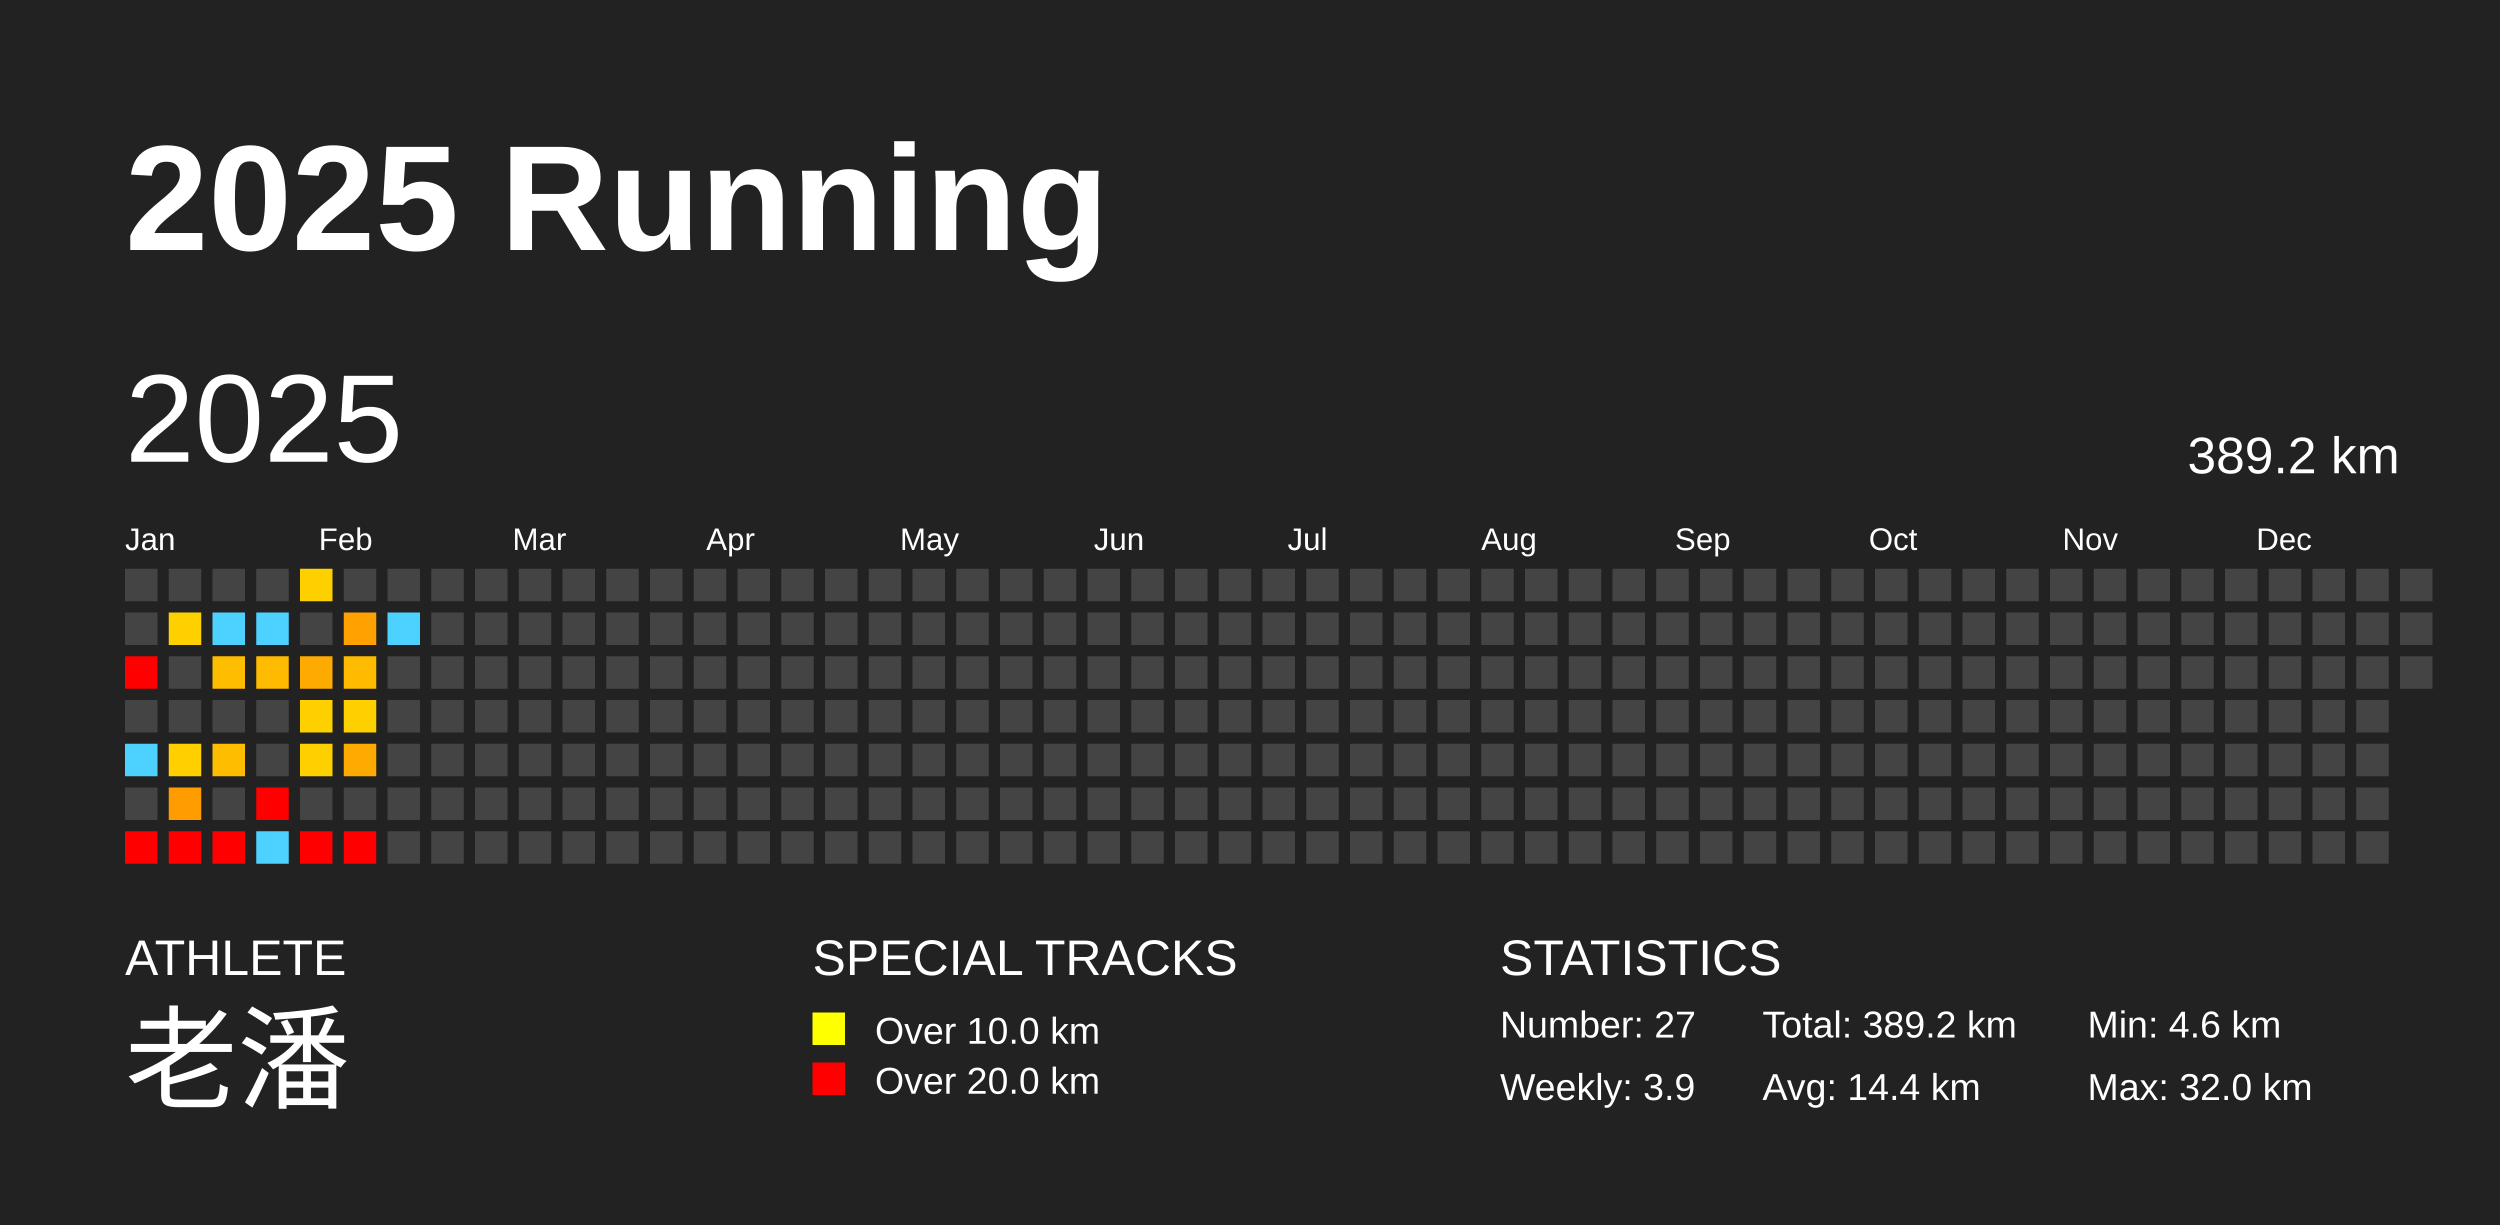
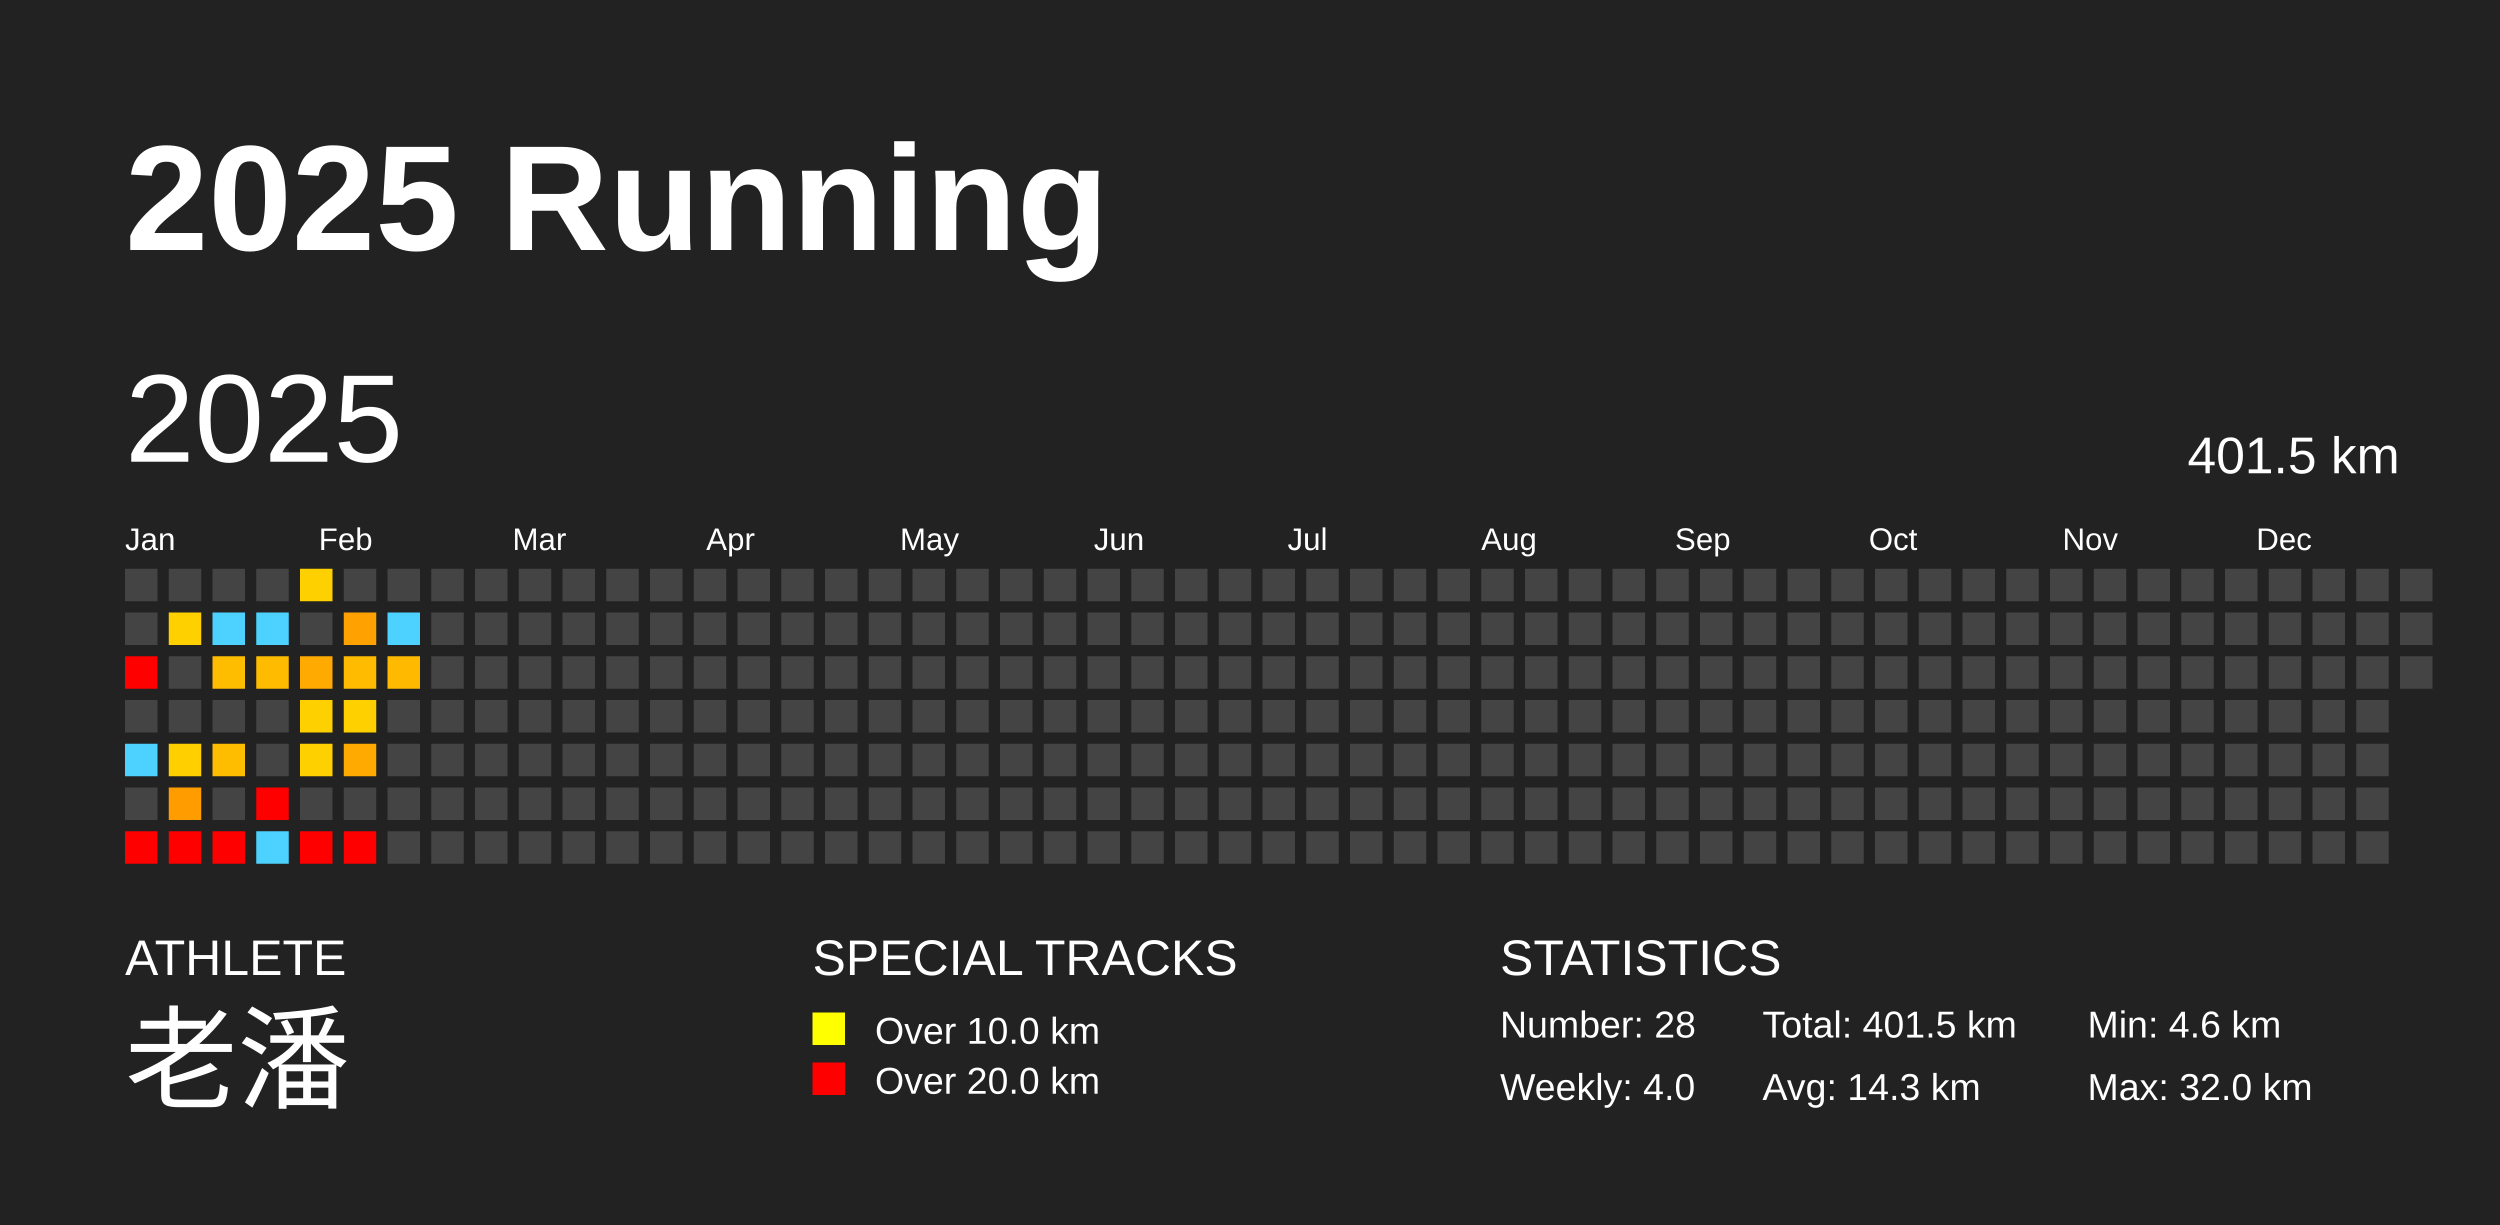
<svg xmlns="http://www.w3.org/2000/svg" baseProfile="full" height="98mm" version="1.1" viewBox="0,0,200,98" width="200mm">
  <defs />
  <rect fill="#222222" height="98" width="200" x="0" y="0" />
  <text fill="#FFFFFF" style="font-size:12px; font-family:Arial; font-weight:bold;" x="10" y="20">2025 Running</text>
  <text fill="#FFFFFF" style="font-size:4px; font-family:Arial" x="10" y="78">ATHLETE</text>
  <text fill="#FFFFFF" style="font-size:9px; font-family:Arial" x="10" y="88">老潘</text>
  <text fill="#FFFFFF" style="font-size:4px; font-family:Arial" x="65" y="78">SPECIAL TRACKS</text>
  <rect fill="yellow" height="2.6" width="2.6" x="65" y="81" />
  <text fill="#FFFFFF" style="font-size:3px; font-family:Arial" x="70" y="83.5">Over 10.0 km</text>
  <rect fill="red" height="2.6" width="2.6" x="65" y="85" />
  <text fill="#FFFFFF" style="font-size:3px; font-family:Arial" x="70" y="87.5">Over 20.0 km</text>
  <text fill="#FFFFFF" style="font-size:4px; font-family:Arial" x="120" y="78">STATISTICS</text>
-   <text fill="#FFFFFF" style="font-size:3px; font-family:Arial" x="120" y="83">Number: 27</text>
-   <text fill="#FFFFFF" style="font-size:3px; font-family:Arial" x="120" y="88">Weekly: 3.9</text>
-   <text fill="#FFFFFF" style="font-size:3px; font-family:Arial" x="141" y="83">Total: 389.2 km</text>
-   <text fill="#FFFFFF" style="font-size:3px; font-family:Arial" x="141" y="88">Avg: 14.4 km</text>
+   <text fill="#FFFFFF" style="font-size:3px; font-family:Arial" x="120" y="83">Number: 28</text>
+   <text fill="#FFFFFF" style="font-size:3px; font-family:Arial" x="120" y="88">Weekly: 4.0</text>
+   <text fill="#FFFFFF" style="font-size:3px; font-family:Arial" x="141" y="83">Total: 401.5 km</text>
+   <text fill="#FFFFFF" style="font-size:3px; font-family:Arial" x="141" y="88">Avg: 14.3 km</text>
  <text fill="#FFFFFF" style="font-size:3px; font-family:Arial" x="167" y="83">Min: 4.6 km</text>
  <text fill="#FFFFFF" style="font-size:3px; font-family:Arial" x="167" y="88">Max: 32.0 km</text>
  <text dominant-baseline="hanging" fill="#FFFFFF" style="font-size:10.0px; font-family:Arial;" x="10" y="30">2025</text>
-   <text dominant-baseline="hanging" fill="#FFFFFF" style="font-size:4.125px; font-family:Arial;" x="175" y="35">389.2 km</text>
+   <text dominant-baseline="hanging" fill="#FFFFFF" style="font-size:4.125px; font-family:Arial;" x="175" y="35">401.5 km</text>
  <text fill="#FFFFFF" style="font-size:2.5px; font-family:Arial" x="10.0" y="44">Jan</text>
  <text fill="#FFFFFF" style="font-size:2.5px; font-family:Arial" x="25.5" y="44">Feb</text>
  <text fill="#FFFFFF" style="font-size:2.5px; font-family:Arial" x="41.0" y="44">Mar</text>
  <text fill="#FFFFFF" style="font-size:2.5px; font-family:Arial" x="56.5" y="44">Apr</text>
  <text fill="#FFFFFF" style="font-size:2.5px; font-family:Arial" x="72.0" y="44">May</text>
  <text fill="#FFFFFF" style="font-size:2.5px; font-family:Arial" x="87.5" y="44">Jun</text>
  <text fill="#FFFFFF" style="font-size:2.5px; font-family:Arial" x="103.0" y="44">Jul</text>
  <text fill="#FFFFFF" style="font-size:2.5px; font-family:Arial" x="118.5" y="44">Aug</text>
  <text fill="#FFFFFF" style="font-size:2.5px; font-family:Arial" x="134.0" y="44">Sep</text>
  <text fill="#FFFFFF" style="font-size:2.5px; font-family:Arial" x="149.5" y="44">Oct</text>
  <text fill="#FFFFFF" style="font-size:2.5px; font-family:Arial" x="165.0" y="44">Nov</text>
  <text fill="#FFFFFF" style="font-size:2.5px; font-family:Arial" x="180.5" y="44">Dec</text>
  <rect fill="#444444" height="2.6" width="2.6" x="10.0" y="45.5" />
  <rect fill="#444444" height="2.6" width="2.6" x="10.0" y="49.0" />
  <rect fill="red" height="2.6" width="2.6" x="10.0" y="52.5" />
  <rect fill="#444444" height="2.6" width="2.6" x="10.0" y="56.0" />
  <rect fill="#4dd2ff" height="2.6" width="2.6" x="10.0" y="59.5" />
  <rect fill="#444444" height="2.6" width="2.6" x="10.0" y="63.0" />
  <rect fill="red" height="2.6" width="2.6" x="10.0" y="66.5" />
  <rect fill="#444444" height="2.6" width="2.6" x="13.5" y="45.5" />
  <rect fill="#ffd000" height="2.6" width="2.6" x="13.5" y="49.0" />
  <rect fill="#444444" height="2.6" width="2.6" x="13.5" y="52.5" />
  <rect fill="#444444" height="2.6" width="2.6" x="13.5" y="56.0" />
  <rect fill="#ffcf00" height="2.6" width="2.6" x="13.5" y="59.5" />
  <rect fill="#ff9d00" height="2.6" width="2.6" x="13.5" y="63.0" />
  <rect fill="red" height="2.6" width="2.6" x="13.5" y="66.5" />
  <rect fill="#444444" height="2.6" width="2.6" x="17.0" y="45.5" />
  <rect fill="#4dd2ff" height="2.6" width="2.6" x="17.0" y="49.0" />
  <rect fill="#ffbd00" height="2.6" width="2.6" x="17.0" y="52.5" />
  <rect fill="#444444" height="2.6" width="2.6" x="17.0" y="56.0" />
  <rect fill="#ffbd00" height="2.6" width="2.6" x="17.0" y="59.5" />
  <rect fill="#444444" height="2.6" width="2.6" x="17.0" y="63.0" />
  <rect fill="red" height="2.6" width="2.6" x="17.0" y="66.5" />
  <rect fill="#444444" height="2.6" width="2.6" x="20.5" y="45.5" />
  <rect fill="#4dd2ff" height="2.6" width="2.6" x="20.5" y="49.0" />
  <rect fill="#ffbb00" height="2.6" width="2.6" x="20.5" y="52.5" />
  <rect fill="#444444" height="2.6" width="2.6" x="20.5" y="56.0" />
  <rect fill="#444444" height="2.6" width="2.6" x="20.5" y="59.5" />
  <rect fill="red" height="2.6" width="2.6" x="20.5" y="63.0" />
  <rect fill="#4dd2ff" height="2.6" width="2.6" x="20.5" y="66.5" />
  <rect fill="#ffd000" height="2.6" width="2.6" x="24.0" y="45.5" />
  <rect fill="#444444" height="2.6" width="2.6" x="24.0" y="49.0" />
  <rect fill="#ffaa00" height="2.6" width="2.6" x="24.0" y="52.5" />
  <rect fill="#ffd000" height="2.6" width="2.6" x="24.0" y="56.0" />
  <rect fill="#ffd000" height="2.6" width="2.6" x="24.0" y="59.5" />
  <rect fill="#444444" height="2.6" width="2.6" x="24.0" y="63.0" />
  <rect fill="red" height="2.6" width="2.6" x="24.0" y="66.5" />
  <rect fill="#444444" height="2.6" width="2.6" x="27.5" y="45.5" />
  <rect fill="#ffa100" height="2.6" width="2.6" x="27.5" y="49.0" />
  <rect fill="#ffbb00" height="2.6" width="2.6" x="27.5" y="52.5" />
  <rect fill="#ffd000" height="2.6" width="2.6" x="27.5" y="56.0" />
  <rect fill="#ffaa00" height="2.6" width="2.6" x="27.5" y="59.5" />
  <rect fill="#444444" height="2.6" width="2.6" x="27.5" y="63.0" />
  <rect fill="red" height="2.6" width="2.6" x="27.5" y="66.5" />
  <rect fill="#444444" height="2.6" width="2.6" x="31.0" y="45.5" />
  <rect fill="#4dd2ff" height="2.6" width="2.6" x="31.0" y="49.0" />
-   <rect fill="#444444" height="2.6" width="2.6" x="31.0" y="52.5" />
+   <rect fill="#ffba00" height="2.6" width="2.6" x="31.0" y="52.5" />
  <rect fill="#444444" height="2.6" width="2.6" x="31.0" y="56.0" />
  <rect fill="#444444" height="2.6" width="2.6" x="31.0" y="59.5" />
  <rect fill="#444444" height="2.6" width="2.6" x="31.0" y="63.0" />
  <rect fill="#444444" height="2.6" width="2.6" x="31.0" y="66.5" />
  <rect fill="#444444" height="2.6" width="2.6" x="34.5" y="45.5" />
  <rect fill="#444444" height="2.6" width="2.6" x="34.5" y="49.0" />
  <rect fill="#444444" height="2.6" width="2.6" x="34.5" y="52.5" />
  <rect fill="#444444" height="2.6" width="2.6" x="34.5" y="56.0" />
  <rect fill="#444444" height="2.6" width="2.6" x="34.5" y="59.5" />
  <rect fill="#444444" height="2.6" width="2.6" x="34.5" y="63.0" />
  <rect fill="#444444" height="2.6" width="2.6" x="34.5" y="66.5" />
  <rect fill="#444444" height="2.6" width="2.6" x="38.0" y="45.5" />
  <rect fill="#444444" height="2.6" width="2.6" x="38.0" y="49.0" />
  <rect fill="#444444" height="2.6" width="2.6" x="38.0" y="52.5" />
  <rect fill="#444444" height="2.6" width="2.6" x="38.0" y="56.0" />
  <rect fill="#444444" height="2.6" width="2.6" x="38.0" y="59.5" />
  <rect fill="#444444" height="2.6" width="2.6" x="38.0" y="63.0" />
  <rect fill="#444444" height="2.6" width="2.6" x="38.0" y="66.5" />
  <rect fill="#444444" height="2.6" width="2.6" x="41.5" y="45.5" />
  <rect fill="#444444" height="2.6" width="2.6" x="41.5" y="49.0" />
  <rect fill="#444444" height="2.6" width="2.6" x="41.5" y="52.5" />
  <rect fill="#444444" height="2.6" width="2.6" x="41.5" y="56.0" />
  <rect fill="#444444" height="2.6" width="2.6" x="41.5" y="59.5" />
  <rect fill="#444444" height="2.6" width="2.6" x="41.5" y="63.0" />
  <rect fill="#444444" height="2.6" width="2.6" x="41.5" y="66.5" />
  <rect fill="#444444" height="2.6" width="2.6" x="45.0" y="45.5" />
  <rect fill="#444444" height="2.6" width="2.6" x="45.0" y="49.0" />
  <rect fill="#444444" height="2.6" width="2.6" x="45.0" y="52.5" />
  <rect fill="#444444" height="2.6" width="2.6" x="45.0" y="56.0" />
  <rect fill="#444444" height="2.6" width="2.6" x="45.0" y="59.5" />
  <rect fill="#444444" height="2.6" width="2.6" x="45.0" y="63.0" />
  <rect fill="#444444" height="2.6" width="2.6" x="45.0" y="66.5" />
  <rect fill="#444444" height="2.6" width="2.6" x="48.5" y="45.5" />
  <rect fill="#444444" height="2.6" width="2.6" x="48.5" y="49.0" />
  <rect fill="#444444" height="2.6" width="2.6" x="48.5" y="52.5" />
  <rect fill="#444444" height="2.6" width="2.6" x="48.5" y="56.0" />
  <rect fill="#444444" height="2.6" width="2.6" x="48.5" y="59.5" />
  <rect fill="#444444" height="2.6" width="2.6" x="48.5" y="63.0" />
  <rect fill="#444444" height="2.6" width="2.6" x="48.5" y="66.5" />
  <rect fill="#444444" height="2.6" width="2.6" x="52.0" y="45.5" />
  <rect fill="#444444" height="2.6" width="2.6" x="52.0" y="49.0" />
  <rect fill="#444444" height="2.6" width="2.6" x="52.0" y="52.5" />
  <rect fill="#444444" height="2.6" width="2.6" x="52.0" y="56.0" />
  <rect fill="#444444" height="2.6" width="2.6" x="52.0" y="59.5" />
  <rect fill="#444444" height="2.6" width="2.6" x="52.0" y="63.0" />
  <rect fill="#444444" height="2.6" width="2.6" x="52.0" y="66.5" />
  <rect fill="#444444" height="2.6" width="2.6" x="55.5" y="45.5" />
  <rect fill="#444444" height="2.6" width="2.6" x="55.5" y="49.0" />
  <rect fill="#444444" height="2.6" width="2.6" x="55.5" y="52.5" />
  <rect fill="#444444" height="2.6" width="2.6" x="55.5" y="56.0" />
  <rect fill="#444444" height="2.6" width="2.6" x="55.5" y="59.5" />
  <rect fill="#444444" height="2.6" width="2.6" x="55.5" y="63.0" />
  <rect fill="#444444" height="2.6" width="2.6" x="55.5" y="66.5" />
  <rect fill="#444444" height="2.6" width="2.6" x="59.0" y="45.5" />
  <rect fill="#444444" height="2.6" width="2.6" x="59.0" y="49.0" />
  <rect fill="#444444" height="2.6" width="2.6" x="59.0" y="52.5" />
  <rect fill="#444444" height="2.6" width="2.6" x="59.0" y="56.0" />
  <rect fill="#444444" height="2.6" width="2.6" x="59.0" y="59.5" />
  <rect fill="#444444" height="2.6" width="2.6" x="59.0" y="63.0" />
  <rect fill="#444444" height="2.6" width="2.6" x="59.0" y="66.5" />
  <rect fill="#444444" height="2.6" width="2.6" x="62.5" y="45.5" />
  <rect fill="#444444" height="2.6" width="2.6" x="62.5" y="49.0" />
  <rect fill="#444444" height="2.6" width="2.6" x="62.5" y="52.5" />
  <rect fill="#444444" height="2.6" width="2.6" x="62.5" y="56.0" />
  <rect fill="#444444" height="2.6" width="2.6" x="62.5" y="59.5" />
  <rect fill="#444444" height="2.6" width="2.6" x="62.5" y="63.0" />
  <rect fill="#444444" height="2.6" width="2.6" x="62.5" y="66.5" />
  <rect fill="#444444" height="2.6" width="2.6" x="66.0" y="45.5" />
  <rect fill="#444444" height="2.6" width="2.6" x="66.0" y="49.0" />
  <rect fill="#444444" height="2.6" width="2.6" x="66.0" y="52.5" />
  <rect fill="#444444" height="2.6" width="2.6" x="66.0" y="56.0" />
  <rect fill="#444444" height="2.6" width="2.6" x="66.0" y="59.5" />
  <rect fill="#444444" height="2.6" width="2.6" x="66.0" y="63.0" />
  <rect fill="#444444" height="2.6" width="2.6" x="66.0" y="66.5" />
  <rect fill="#444444" height="2.6" width="2.6" x="69.5" y="45.5" />
  <rect fill="#444444" height="2.6" width="2.6" x="69.5" y="49.0" />
  <rect fill="#444444" height="2.6" width="2.6" x="69.5" y="52.5" />
  <rect fill="#444444" height="2.6" width="2.6" x="69.5" y="56.0" />
  <rect fill="#444444" height="2.6" width="2.6" x="69.5" y="59.5" />
  <rect fill="#444444" height="2.6" width="2.6" x="69.5" y="63.0" />
  <rect fill="#444444" height="2.6" width="2.6" x="69.5" y="66.5" />
  <rect fill="#444444" height="2.6" width="2.6" x="73.0" y="45.5" />
  <rect fill="#444444" height="2.6" width="2.6" x="73.0" y="49.0" />
  <rect fill="#444444" height="2.6" width="2.6" x="73.0" y="52.5" />
  <rect fill="#444444" height="2.6" width="2.6" x="73.0" y="56.0" />
  <rect fill="#444444" height="2.6" width="2.6" x="73.0" y="59.5" />
  <rect fill="#444444" height="2.6" width="2.6" x="73.0" y="63.0" />
  <rect fill="#444444" height="2.6" width="2.6" x="73.0" y="66.5" />
  <rect fill="#444444" height="2.6" width="2.6" x="76.5" y="45.5" />
  <rect fill="#444444" height="2.6" width="2.6" x="76.5" y="49.0" />
  <rect fill="#444444" height="2.6" width="2.6" x="76.5" y="52.5" />
  <rect fill="#444444" height="2.6" width="2.6" x="76.5" y="56.0" />
  <rect fill="#444444" height="2.6" width="2.6" x="76.5" y="59.5" />
  <rect fill="#444444" height="2.6" width="2.6" x="76.5" y="63.0" />
  <rect fill="#444444" height="2.6" width="2.6" x="76.5" y="66.5" />
  <rect fill="#444444" height="2.6" width="2.6" x="80.0" y="45.5" />
  <rect fill="#444444" height="2.6" width="2.6" x="80.0" y="49.0" />
  <rect fill="#444444" height="2.6" width="2.6" x="80.0" y="52.5" />
  <rect fill="#444444" height="2.6" width="2.6" x="80.0" y="56.0" />
  <rect fill="#444444" height="2.6" width="2.6" x="80.0" y="59.5" />
  <rect fill="#444444" height="2.6" width="2.6" x="80.0" y="63.0" />
  <rect fill="#444444" height="2.6" width="2.6" x="80.0" y="66.5" />
  <rect fill="#444444" height="2.6" width="2.6" x="83.5" y="45.5" />
  <rect fill="#444444" height="2.6" width="2.6" x="83.5" y="49.0" />
  <rect fill="#444444" height="2.6" width="2.6" x="83.5" y="52.5" />
  <rect fill="#444444" height="2.6" width="2.6" x="83.5" y="56.0" />
  <rect fill="#444444" height="2.6" width="2.6" x="83.5" y="59.5" />
  <rect fill="#444444" height="2.6" width="2.6" x="83.5" y="63.0" />
  <rect fill="#444444" height="2.6" width="2.6" x="83.5" y="66.5" />
  <rect fill="#444444" height="2.6" width="2.6" x="87.0" y="45.5" />
  <rect fill="#444444" height="2.6" width="2.6" x="87.0" y="49.0" />
  <rect fill="#444444" height="2.6" width="2.6" x="87.0" y="52.5" />
  <rect fill="#444444" height="2.6" width="2.6" x="87.0" y="56.0" />
  <rect fill="#444444" height="2.6" width="2.6" x="87.0" y="59.5" />
  <rect fill="#444444" height="2.6" width="2.6" x="87.0" y="63.0" />
  <rect fill="#444444" height="2.6" width="2.6" x="87.0" y="66.5" />
  <rect fill="#444444" height="2.6" width="2.6" x="90.5" y="45.5" />
  <rect fill="#444444" height="2.6" width="2.6" x="90.5" y="49.0" />
  <rect fill="#444444" height="2.6" width="2.6" x="90.5" y="52.5" />
  <rect fill="#444444" height="2.6" width="2.6" x="90.5" y="56.0" />
  <rect fill="#444444" height="2.6" width="2.6" x="90.5" y="59.5" />
  <rect fill="#444444" height="2.6" width="2.6" x="90.5" y="63.0" />
  <rect fill="#444444" height="2.6" width="2.6" x="90.5" y="66.5" />
  <rect fill="#444444" height="2.6" width="2.6" x="94.0" y="45.5" />
  <rect fill="#444444" height="2.6" width="2.6" x="94.0" y="49.0" />
  <rect fill="#444444" height="2.6" width="2.6" x="94.0" y="52.5" />
  <rect fill="#444444" height="2.6" width="2.6" x="94.0" y="56.0" />
  <rect fill="#444444" height="2.6" width="2.6" x="94.0" y="59.5" />
  <rect fill="#444444" height="2.6" width="2.6" x="94.0" y="63.0" />
  <rect fill="#444444" height="2.6" width="2.6" x="94.0" y="66.5" />
  <rect fill="#444444" height="2.6" width="2.6" x="97.5" y="45.5" />
  <rect fill="#444444" height="2.6" width="2.6" x="97.5" y="49.0" />
  <rect fill="#444444" height="2.6" width="2.6" x="97.5" y="52.5" />
  <rect fill="#444444" height="2.6" width="2.6" x="97.5" y="56.0" />
  <rect fill="#444444" height="2.6" width="2.6" x="97.5" y="59.5" />
  <rect fill="#444444" height="2.6" width="2.6" x="97.5" y="63.0" />
  <rect fill="#444444" height="2.6" width="2.6" x="97.5" y="66.5" />
  <rect fill="#444444" height="2.6" width="2.6" x="101.0" y="45.5" />
  <rect fill="#444444" height="2.6" width="2.6" x="101.0" y="49.0" />
  <rect fill="#444444" height="2.6" width="2.6" x="101.0" y="52.5" />
  <rect fill="#444444" height="2.6" width="2.6" x="101.0" y="56.0" />
  <rect fill="#444444" height="2.6" width="2.6" x="101.0" y="59.5" />
  <rect fill="#444444" height="2.6" width="2.6" x="101.0" y="63.0" />
  <rect fill="#444444" height="2.6" width="2.6" x="101.0" y="66.5" />
  <rect fill="#444444" height="2.6" width="2.6" x="104.5" y="45.5" />
  <rect fill="#444444" height="2.6" width="2.6" x="104.5" y="49.0" />
  <rect fill="#444444" height="2.6" width="2.6" x="104.5" y="52.5" />
  <rect fill="#444444" height="2.6" width="2.6" x="104.5" y="56.0" />
  <rect fill="#444444" height="2.6" width="2.6" x="104.5" y="59.5" />
  <rect fill="#444444" height="2.6" width="2.6" x="104.5" y="63.0" />
  <rect fill="#444444" height="2.6" width="2.6" x="104.5" y="66.5" />
  <rect fill="#444444" height="2.6" width="2.6" x="108.0" y="45.5" />
  <rect fill="#444444" height="2.6" width="2.6" x="108.0" y="49.0" />
  <rect fill="#444444" height="2.6" width="2.6" x="108.0" y="52.5" />
  <rect fill="#444444" height="2.6" width="2.6" x="108.0" y="56.0" />
  <rect fill="#444444" height="2.6" width="2.6" x="108.0" y="59.5" />
  <rect fill="#444444" height="2.6" width="2.6" x="108.0" y="63.0" />
  <rect fill="#444444" height="2.6" width="2.6" x="108.0" y="66.5" />
  <rect fill="#444444" height="2.6" width="2.6" x="111.5" y="45.5" />
  <rect fill="#444444" height="2.6" width="2.6" x="111.5" y="49.0" />
  <rect fill="#444444" height="2.6" width="2.6" x="111.5" y="52.5" />
  <rect fill="#444444" height="2.6" width="2.6" x="111.5" y="56.0" />
  <rect fill="#444444" height="2.6" width="2.6" x="111.5" y="59.5" />
  <rect fill="#444444" height="2.6" width="2.6" x="111.5" y="63.0" />
  <rect fill="#444444" height="2.6" width="2.6" x="111.5" y="66.5" />
  <rect fill="#444444" height="2.6" width="2.6" x="115.0" y="45.5" />
  <rect fill="#444444" height="2.6" width="2.6" x="115.0" y="49.0" />
  <rect fill="#444444" height="2.6" width="2.6" x="115.0" y="52.5" />
  <rect fill="#444444" height="2.6" width="2.6" x="115.0" y="56.0" />
  <rect fill="#444444" height="2.6" width="2.6" x="115.0" y="59.5" />
  <rect fill="#444444" height="2.6" width="2.6" x="115.0" y="63.0" />
  <rect fill="#444444" height="2.6" width="2.6" x="115.0" y="66.5" />
  <rect fill="#444444" height="2.6" width="2.6" x="118.5" y="45.5" />
  <rect fill="#444444" height="2.6" width="2.6" x="118.5" y="49.0" />
  <rect fill="#444444" height="2.6" width="2.6" x="118.5" y="52.5" />
  <rect fill="#444444" height="2.6" width="2.6" x="118.5" y="56.0" />
  <rect fill="#444444" height="2.6" width="2.6" x="118.5" y="59.5" />
  <rect fill="#444444" height="2.6" width="2.6" x="118.5" y="63.0" />
  <rect fill="#444444" height="2.6" width="2.6" x="118.5" y="66.5" />
  <rect fill="#444444" height="2.6" width="2.6" x="122.0" y="45.5" />
  <rect fill="#444444" height="2.6" width="2.6" x="122.0" y="49.0" />
  <rect fill="#444444" height="2.6" width="2.6" x="122.0" y="52.5" />
  <rect fill="#444444" height="2.6" width="2.6" x="122.0" y="56.0" />
  <rect fill="#444444" height="2.6" width="2.6" x="122.0" y="59.5" />
  <rect fill="#444444" height="2.6" width="2.6" x="122.0" y="63.0" />
  <rect fill="#444444" height="2.6" width="2.6" x="122.0" y="66.5" />
  <rect fill="#444444" height="2.6" width="2.6" x="125.5" y="45.5" />
  <rect fill="#444444" height="2.6" width="2.6" x="125.5" y="49.0" />
  <rect fill="#444444" height="2.6" width="2.6" x="125.5" y="52.5" />
  <rect fill="#444444" height="2.6" width="2.6" x="125.5" y="56.0" />
  <rect fill="#444444" height="2.6" width="2.6" x="125.5" y="59.5" />
  <rect fill="#444444" height="2.6" width="2.6" x="125.5" y="63.0" />
  <rect fill="#444444" height="2.6" width="2.6" x="125.5" y="66.5" />
  <rect fill="#444444" height="2.6" width="2.6" x="129.0" y="45.5" />
  <rect fill="#444444" height="2.6" width="2.6" x="129.0" y="49.0" />
  <rect fill="#444444" height="2.6" width="2.6" x="129.0" y="52.5" />
  <rect fill="#444444" height="2.6" width="2.6" x="129.0" y="56.0" />
  <rect fill="#444444" height="2.6" width="2.6" x="129.0" y="59.5" />
  <rect fill="#444444" height="2.6" width="2.6" x="129.0" y="63.0" />
  <rect fill="#444444" height="2.6" width="2.6" x="129.0" y="66.5" />
  <rect fill="#444444" height="2.6" width="2.6" x="132.5" y="45.5" />
  <rect fill="#444444" height="2.6" width="2.6" x="132.5" y="49.0" />
  <rect fill="#444444" height="2.6" width="2.6" x="132.5" y="52.5" />
  <rect fill="#444444" height="2.6" width="2.6" x="132.5" y="56.0" />
  <rect fill="#444444" height="2.6" width="2.6" x="132.5" y="59.5" />
  <rect fill="#444444" height="2.6" width="2.6" x="132.5" y="63.0" />
  <rect fill="#444444" height="2.6" width="2.6" x="132.5" y="66.5" />
  <rect fill="#444444" height="2.6" width="2.6" x="136.0" y="45.5" />
  <rect fill="#444444" height="2.6" width="2.6" x="136.0" y="49.0" />
  <rect fill="#444444" height="2.6" width="2.6" x="136.0" y="52.5" />
  <rect fill="#444444" height="2.6" width="2.6" x="136.0" y="56.0" />
  <rect fill="#444444" height="2.6" width="2.6" x="136.0" y="59.5" />
  <rect fill="#444444" height="2.6" width="2.6" x="136.0" y="63.0" />
  <rect fill="#444444" height="2.6" width="2.6" x="136.0" y="66.5" />
  <rect fill="#444444" height="2.6" width="2.6" x="139.5" y="45.5" />
  <rect fill="#444444" height="2.6" width="2.6" x="139.5" y="49.0" />
  <rect fill="#444444" height="2.6" width="2.6" x="139.5" y="52.5" />
  <rect fill="#444444" height="2.6" width="2.6" x="139.5" y="56.0" />
  <rect fill="#444444" height="2.6" width="2.6" x="139.5" y="59.5" />
  <rect fill="#444444" height="2.6" width="2.6" x="139.5" y="63.0" />
  <rect fill="#444444" height="2.6" width="2.6" x="139.5" y="66.5" />
  <rect fill="#444444" height="2.6" width="2.6" x="143.0" y="45.5" />
  <rect fill="#444444" height="2.6" width="2.6" x="143.0" y="49.0" />
  <rect fill="#444444" height="2.6" width="2.6" x="143.0" y="52.5" />
  <rect fill="#444444" height="2.6" width="2.6" x="143.0" y="56.0" />
  <rect fill="#444444" height="2.6" width="2.6" x="143.0" y="59.5" />
  <rect fill="#444444" height="2.6" width="2.6" x="143.0" y="63.0" />
  <rect fill="#444444" height="2.6" width="2.6" x="143.0" y="66.5" />
  <rect fill="#444444" height="2.6" width="2.6" x="146.5" y="45.5" />
  <rect fill="#444444" height="2.6" width="2.6" x="146.5" y="49.0" />
  <rect fill="#444444" height="2.6" width="2.6" x="146.5" y="52.5" />
  <rect fill="#444444" height="2.6" width="2.6" x="146.5" y="56.0" />
  <rect fill="#444444" height="2.6" width="2.6" x="146.5" y="59.5" />
  <rect fill="#444444" height="2.6" width="2.6" x="146.5" y="63.0" />
  <rect fill="#444444" height="2.6" width="2.6" x="146.5" y="66.5" />
  <rect fill="#444444" height="2.6" width="2.6" x="150.0" y="45.5" />
  <rect fill="#444444" height="2.6" width="2.6" x="150.0" y="49.0" />
  <rect fill="#444444" height="2.6" width="2.6" x="150.0" y="52.5" />
  <rect fill="#444444" height="2.6" width="2.6" x="150.0" y="56.0" />
  <rect fill="#444444" height="2.6" width="2.6" x="150.0" y="59.5" />
  <rect fill="#444444" height="2.6" width="2.6" x="150.0" y="63.0" />
  <rect fill="#444444" height="2.6" width="2.6" x="150.0" y="66.5" />
  <rect fill="#444444" height="2.6" width="2.6" x="153.5" y="45.5" />
  <rect fill="#444444" height="2.6" width="2.6" x="153.5" y="49.0" />
  <rect fill="#444444" height="2.6" width="2.6" x="153.5" y="52.5" />
  <rect fill="#444444" height="2.6" width="2.6" x="153.5" y="56.0" />
  <rect fill="#444444" height="2.6" width="2.6" x="153.5" y="59.5" />
  <rect fill="#444444" height="2.6" width="2.6" x="153.5" y="63.0" />
  <rect fill="#444444" height="2.6" width="2.6" x="153.5" y="66.5" />
  <rect fill="#444444" height="2.6" width="2.6" x="157.0" y="45.5" />
  <rect fill="#444444" height="2.6" width="2.6" x="157.0" y="49.0" />
  <rect fill="#444444" height="2.6" width="2.6" x="157.0" y="52.5" />
  <rect fill="#444444" height="2.6" width="2.6" x="157.0" y="56.0" />
  <rect fill="#444444" height="2.6" width="2.6" x="157.0" y="59.5" />
  <rect fill="#444444" height="2.6" width="2.6" x="157.0" y="63.0" />
  <rect fill="#444444" height="2.6" width="2.6" x="157.0" y="66.5" />
  <rect fill="#444444" height="2.6" width="2.6" x="160.5" y="45.5" />
  <rect fill="#444444" height="2.6" width="2.6" x="160.5" y="49.0" />
  <rect fill="#444444" height="2.6" width="2.6" x="160.5" y="52.5" />
  <rect fill="#444444" height="2.6" width="2.6" x="160.5" y="56.0" />
  <rect fill="#444444" height="2.6" width="2.6" x="160.5" y="59.5" />
  <rect fill="#444444" height="2.6" width="2.6" x="160.5" y="63.0" />
  <rect fill="#444444" height="2.6" width="2.6" x="160.5" y="66.5" />
  <rect fill="#444444" height="2.6" width="2.6" x="164.0" y="45.5" />
  <rect fill="#444444" height="2.6" width="2.6" x="164.0" y="49.0" />
  <rect fill="#444444" height="2.6" width="2.6" x="164.0" y="52.5" />
  <rect fill="#444444" height="2.6" width="2.6" x="164.0" y="56.0" />
  <rect fill="#444444" height="2.6" width="2.6" x="164.0" y="59.5" />
  <rect fill="#444444" height="2.6" width="2.6" x="164.0" y="63.0" />
  <rect fill="#444444" height="2.6" width="2.6" x="164.0" y="66.5" />
  <rect fill="#444444" height="2.6" width="2.6" x="167.5" y="45.5" />
  <rect fill="#444444" height="2.6" width="2.6" x="167.5" y="49.0" />
  <rect fill="#444444" height="2.6" width="2.6" x="167.5" y="52.5" />
  <rect fill="#444444" height="2.6" width="2.6" x="167.5" y="56.0" />
  <rect fill="#444444" height="2.6" width="2.6" x="167.5" y="59.5" />
  <rect fill="#444444" height="2.6" width="2.6" x="167.5" y="63.0" />
  <rect fill="#444444" height="2.6" width="2.6" x="167.5" y="66.5" />
  <rect fill="#444444" height="2.6" width="2.6" x="171.0" y="45.5" />
  <rect fill="#444444" height="2.6" width="2.6" x="171.0" y="49.0" />
  <rect fill="#444444" height="2.6" width="2.6" x="171.0" y="52.5" />
  <rect fill="#444444" height="2.6" width="2.6" x="171.0" y="56.0" />
  <rect fill="#444444" height="2.6" width="2.6" x="171.0" y="59.5" />
  <rect fill="#444444" height="2.6" width="2.6" x="171.0" y="63.0" />
  <rect fill="#444444" height="2.6" width="2.6" x="171.0" y="66.5" />
  <rect fill="#444444" height="2.6" width="2.6" x="174.5" y="45.5" />
  <rect fill="#444444" height="2.6" width="2.6" x="174.5" y="49.0" />
  <rect fill="#444444" height="2.6" width="2.6" x="174.5" y="52.5" />
  <rect fill="#444444" height="2.6" width="2.6" x="174.5" y="56.0" />
  <rect fill="#444444" height="2.6" width="2.6" x="174.5" y="59.5" />
  <rect fill="#444444" height="2.6" width="2.6" x="174.5" y="63.0" />
  <rect fill="#444444" height="2.6" width="2.6" x="174.5" y="66.5" />
  <rect fill="#444444" height="2.6" width="2.6" x="178.0" y="45.5" />
  <rect fill="#444444" height="2.6" width="2.6" x="178.0" y="49.0" />
  <rect fill="#444444" height="2.6" width="2.6" x="178.0" y="52.5" />
  <rect fill="#444444" height="2.6" width="2.6" x="178.0" y="56.0" />
  <rect fill="#444444" height="2.6" width="2.6" x="178.0" y="59.5" />
  <rect fill="#444444" height="2.6" width="2.6" x="178.0" y="63.0" />
  <rect fill="#444444" height="2.6" width="2.6" x="178.0" y="66.5" />
  <rect fill="#444444" height="2.6" width="2.6" x="181.5" y="45.5" />
  <rect fill="#444444" height="2.6" width="2.6" x="181.5" y="49.0" />
  <rect fill="#444444" height="2.6" width="2.6" x="181.5" y="52.5" />
  <rect fill="#444444" height="2.6" width="2.6" x="181.5" y="56.0" />
  <rect fill="#444444" height="2.6" width="2.6" x="181.5" y="59.5" />
  <rect fill="#444444" height="2.6" width="2.6" x="181.5" y="63.0" />
  <rect fill="#444444" height="2.6" width="2.6" x="181.5" y="66.5" />
  <rect fill="#444444" height="2.6" width="2.6" x="185.0" y="45.5" />
  <rect fill="#444444" height="2.6" width="2.6" x="185.0" y="49.0" />
  <rect fill="#444444" height="2.6" width="2.6" x="185.0" y="52.5" />
  <rect fill="#444444" height="2.6" width="2.6" x="185.0" y="56.0" />
  <rect fill="#444444" height="2.6" width="2.6" x="185.0" y="59.5" />
  <rect fill="#444444" height="2.6" width="2.6" x="185.0" y="63.0" />
  <rect fill="#444444" height="2.6" width="2.6" x="185.0" y="66.5" />
  <rect fill="#444444" height="2.6" width="2.6" x="188.5" y="45.5" />
  <rect fill="#444444" height="2.6" width="2.6" x="188.5" y="49.0" />
  <rect fill="#444444" height="2.6" width="2.6" x="188.5" y="52.5" />
  <rect fill="#444444" height="2.6" width="2.6" x="188.5" y="56.0" />
  <rect fill="#444444" height="2.6" width="2.6" x="188.5" y="59.5" />
  <rect fill="#444444" height="2.6" width="2.6" x="188.5" y="63.0" />
  <rect fill="#444444" height="2.6" width="2.6" x="188.5" y="66.5" />
  <rect fill="#444444" height="2.6" width="2.6" x="192.0" y="45.5" />
  <rect fill="#444444" height="2.6" width="2.6" x="192.0" y="49.0" />
  <rect fill="#444444" height="2.6" width="2.6" x="192.0" y="52.5" />
</svg>
